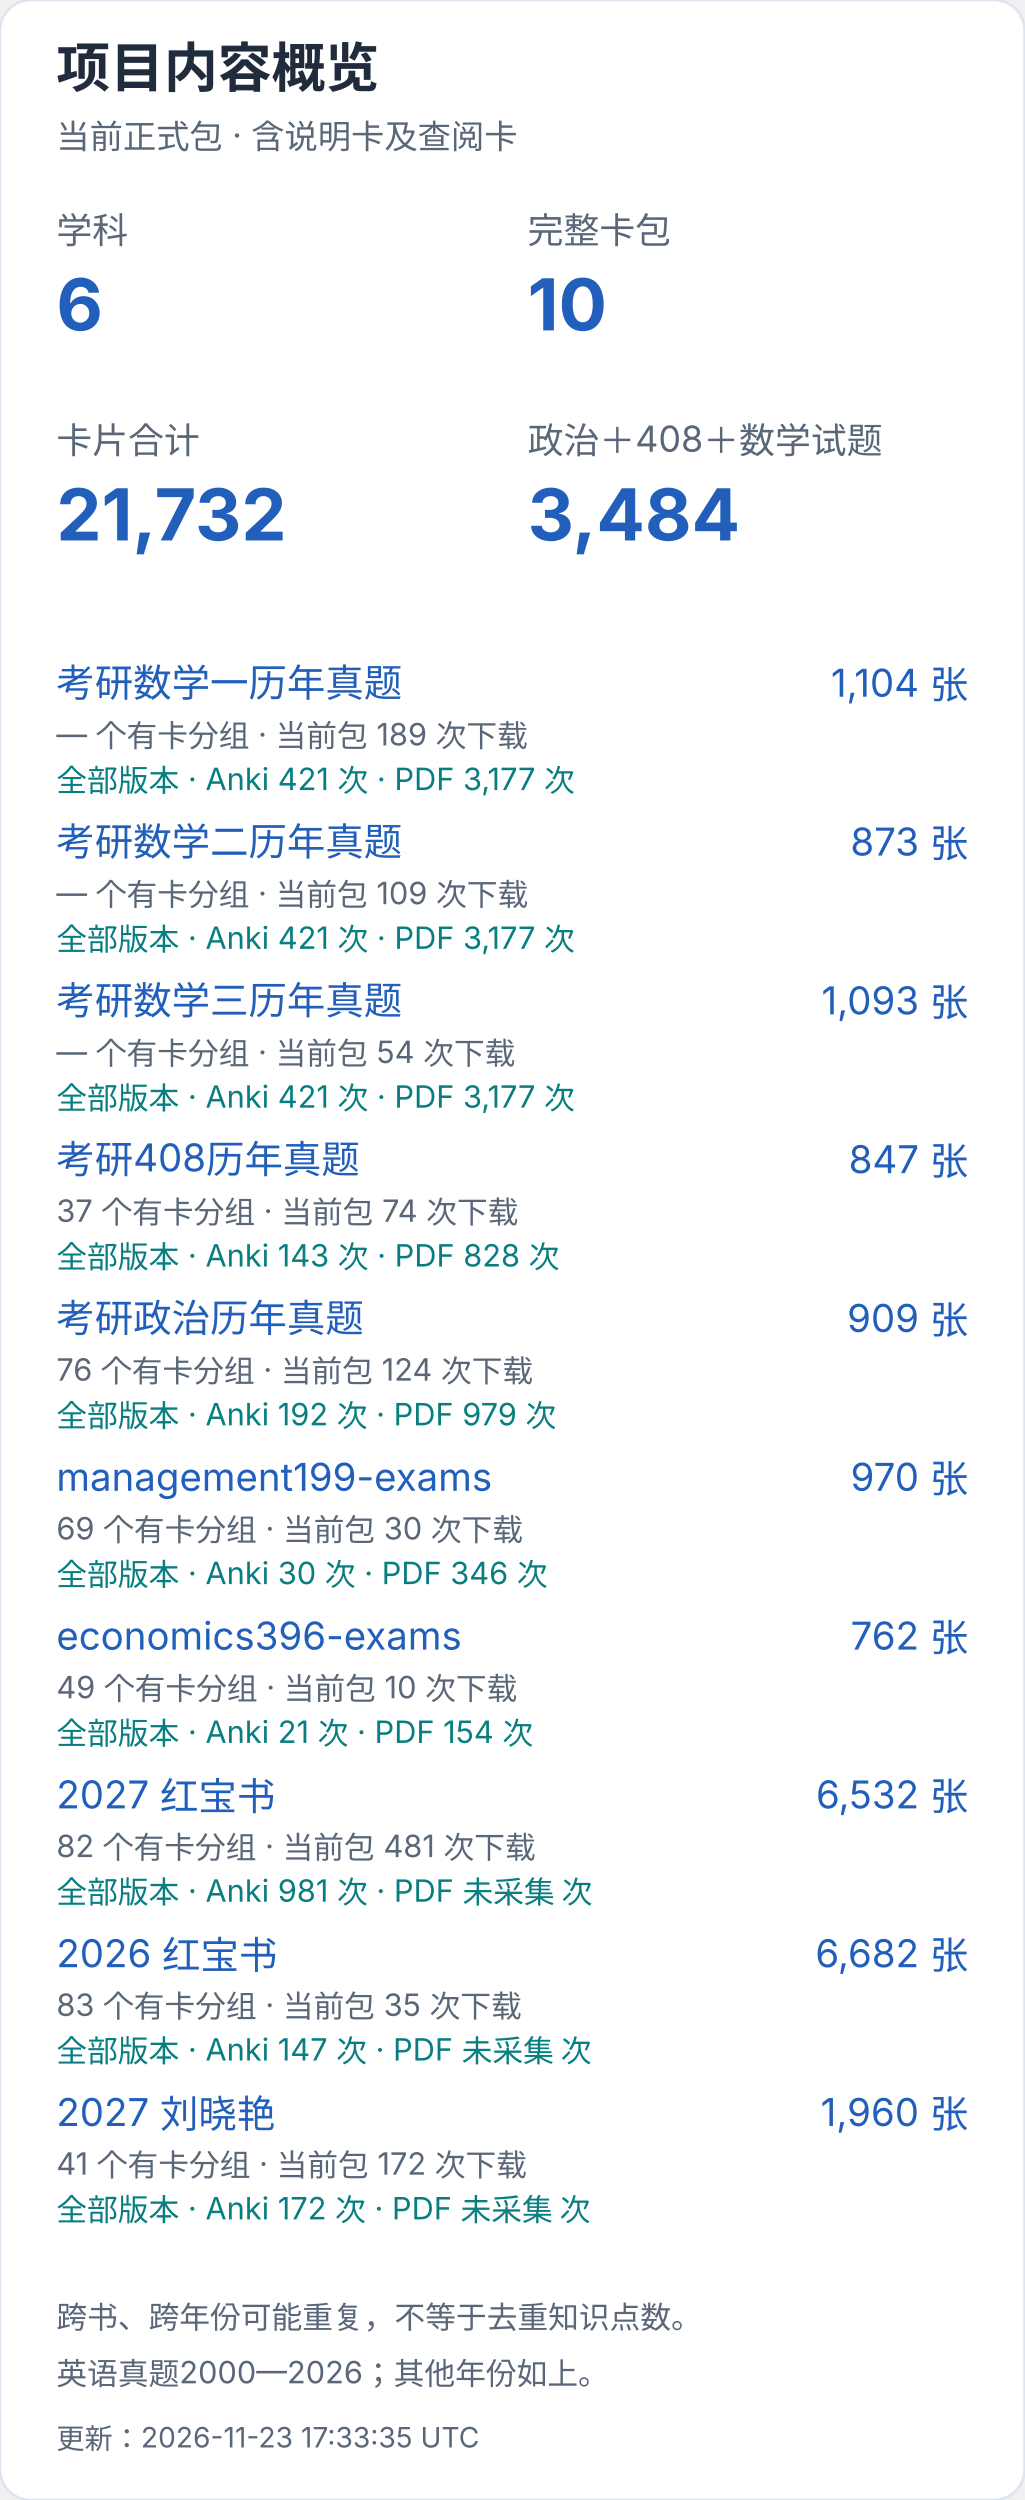
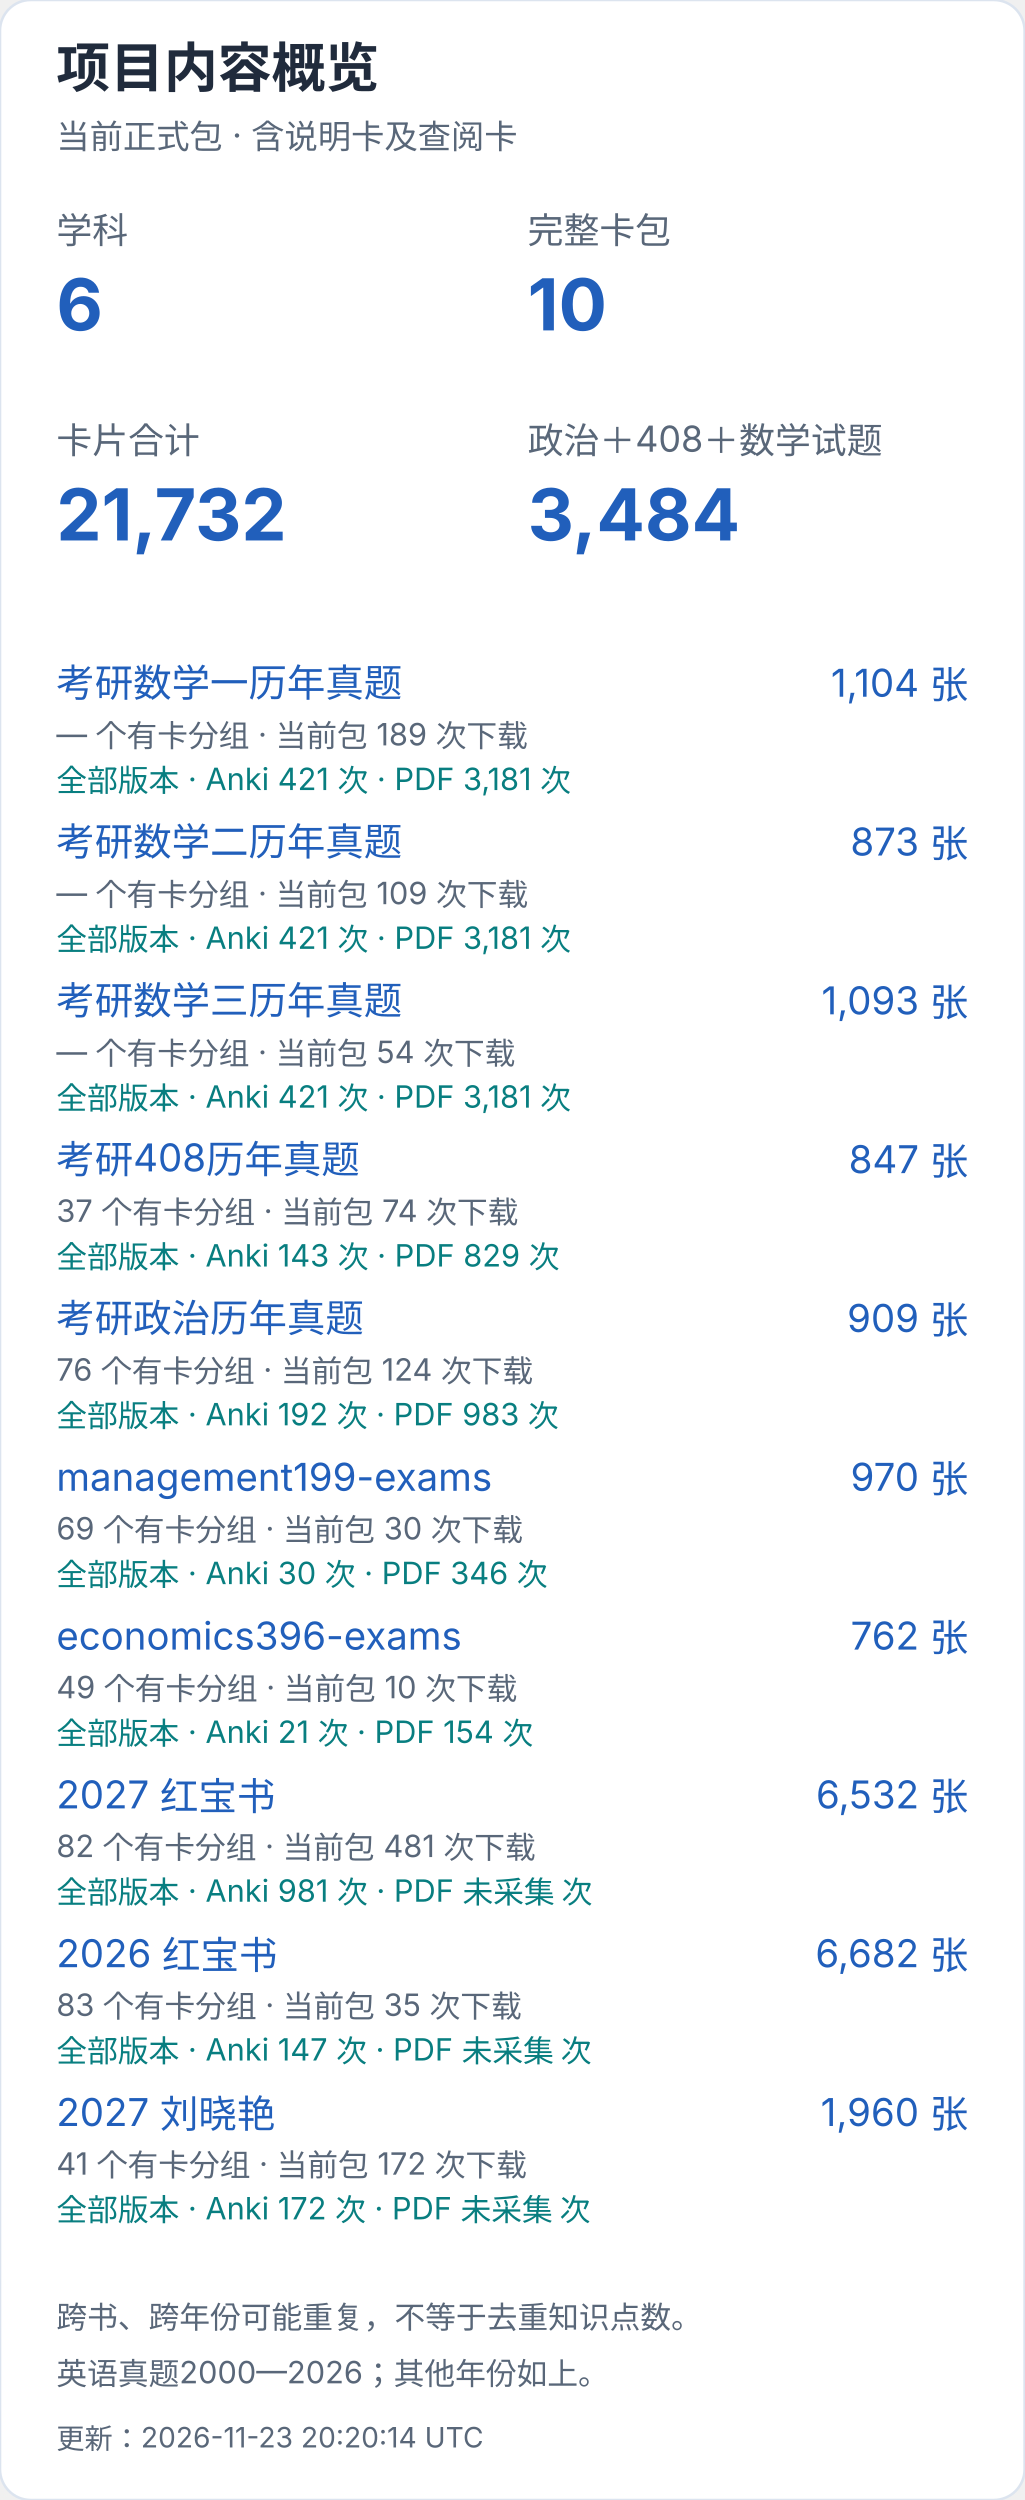
<svg xmlns="http://www.w3.org/2000/svg" width="400" height="976" viewBox="0 0 400 976" role="img" aria-label="项目内容概览（手机）">
  <style>text{font-family:-apple-system,BlinkMacSystemFont,"Segoe UI","PingFang SC","Microsoft YaHei",sans-serif;font-variant-numeric:tabular-nums}</style>
  <rect width="400" height="976" rx="12" fill="white" stroke="#dce4ef" />
  <text x="22" y="34" font-size="21" fill="#202b3c" font-weight="650" text-anchor="start">项目内容概览</text>
  <text x="22" y="58" font-size="13" fill="#596779" font-weight="400" text-anchor="start">当前正式包 · 含说明卡及查阅卡</text>
  <text x="22" y="95" font-size="14" fill="#596779" font-weight="400" text-anchor="start">学科</text>
  <text x="22" y="129" font-size="28" fill="#215fbb" font-weight="650" text-anchor="start">6</text>
  <text x="206" y="95" font-size="14" fill="#596779" font-weight="400" text-anchor="start">完整卡包</text>
  <text x="206" y="129" font-size="28" fill="#215fbb" font-weight="650" text-anchor="start">10</text>
  <text x="22" y="177" font-size="14" fill="#596779" font-weight="400" text-anchor="start">卡片合计</text>
  <text x="22" y="211" font-size="28" fill="#215fbb" font-weight="650" text-anchor="start">21,732</text>
  <text x="206" y="177" font-size="14" fill="#596779" font-weight="400" text-anchor="start">政治＋408＋数学试题</text>
  <text x="206" y="211" font-size="28" fill="#215fbb" font-weight="650" text-anchor="start">3,484</text>
  <a href="https://github.com/CHNragdoll/anki-pipeline/releases/tag/math-exams">
    <text x="22" y="272" font-size="15" fill="#215fbb" font-weight="400" text-anchor="start">考研数学一历年真题</text>
  </a>
  <text x="378" y="272" font-size="15" fill="#215fbb" font-weight="400" text-anchor="end">1,104 张</text>
  <text x="22" y="291" font-size="12" fill="#596779" font-weight="400" text-anchor="start">— 个有卡分组 · 当前包 189 次下载</text>
-   <text x="22" y="309" font-size="12" fill="#087e80" font-weight="400" text-anchor="start">全部版本 · Anki 421 次 · PDF 3,177 次</text>
+   <text x="22" y="309" font-size="12" fill="#087e80" font-weight="400" text-anchor="start">全部版本 · Anki 421 次 · PDF 3,181 次</text>
  <a href="https://github.com/CHNragdoll/anki-pipeline/releases/tag/math-exams">
    <text x="22" y="334" font-size="15" fill="#215fbb" font-weight="400" text-anchor="start">考研数学二历年真题</text>
  </a>
  <text x="378" y="334" font-size="15" fill="#215fbb" font-weight="400" text-anchor="end">873 张</text>
  <text x="22" y="353" font-size="12" fill="#596779" font-weight="400" text-anchor="start">— 个有卡分组 · 当前包 109 次下载</text>
-   <text x="22" y="371" font-size="12" fill="#087e80" font-weight="400" text-anchor="start">全部版本 · Anki 421 次 · PDF 3,177 次</text>
+   <text x="22" y="371" font-size="12" fill="#087e80" font-weight="400" text-anchor="start">全部版本 · Anki 421 次 · PDF 3,181 次</text>
  <a href="https://github.com/CHNragdoll/anki-pipeline/releases/tag/math-exams">
    <text x="22" y="396" font-size="15" fill="#215fbb" font-weight="400" text-anchor="start">考研数学三历年真题</text>
  </a>
  <text x="378" y="396" font-size="15" fill="#215fbb" font-weight="400" text-anchor="end">1,093 张</text>
  <text x="22" y="415" font-size="12" fill="#596779" font-weight="400" text-anchor="start">— 个有卡分组 · 当前包 54 次下载</text>
-   <text x="22" y="433" font-size="12" fill="#087e80" font-weight="400" text-anchor="start">全部版本 · Anki 421 次 · PDF 3,177 次</text>
+   <text x="22" y="433" font-size="12" fill="#087e80" font-weight="400" text-anchor="start">全部版本 · Anki 421 次 · PDF 3,181 次</text>
  <a href="https://github.com/CHNragdoll/anki-pipeline/releases/tag/cs408-exams">
    <text x="22" y="458" font-size="15" fill="#215fbb" font-weight="400" text-anchor="start">考研408历年真题</text>
  </a>
  <text x="378" y="458" font-size="15" fill="#215fbb" font-weight="400" text-anchor="end">847 张</text>
  <text x="22" y="477" font-size="12" fill="#596779" font-weight="400" text-anchor="start">37 个有卡分组 · 当前包 74 次下载</text>
-   <text x="22" y="495" font-size="12" fill="#087e80" font-weight="400" text-anchor="start">全部版本 · Anki 143 次 · PDF 828 次</text>
+   <text x="22" y="495" font-size="12" fill="#087e80" font-weight="400" text-anchor="start">全部版本 · Anki 143 次 · PDF 829 次</text>
  <a href="https://github.com/CHNragdoll/anki-pipeline/releases/tag/politics-exams">
    <text x="22" y="520" font-size="15" fill="#215fbb" font-weight="400" text-anchor="start">考研政治历年真题</text>
  </a>
  <text x="378" y="520" font-size="15" fill="#215fbb" font-weight="400" text-anchor="end">909 张</text>
  <text x="22" y="539" font-size="12" fill="#596779" font-weight="400" text-anchor="start">76 个有卡分组 · 当前包 124 次下载</text>
-   <text x="22" y="557" font-size="12" fill="#087e80" font-weight="400" text-anchor="start">全部版本 · Anki 192 次 · PDF 979 次</text>
+   <text x="22" y="557" font-size="12" fill="#087e80" font-weight="400" text-anchor="start">全部版本 · Anki 192 次 · PDF 983 次</text>
  <a href="https://github.com/CHNragdoll/anki-pipeline/releases/tag/management199-exams">
    <text x="22" y="582" font-size="15" fill="#215fbb" font-weight="400" text-anchor="start">management199-exams</text>
  </a>
  <text x="378" y="582" font-size="15" fill="#215fbb" font-weight="400" text-anchor="end">970 张</text>
  <text x="22" y="601" font-size="12" fill="#596779" font-weight="400" text-anchor="start">69 个有卡分组 · 当前包 30 次下载</text>
  <text x="22" y="619" font-size="12" fill="#087e80" font-weight="400" text-anchor="start">全部版本 · Anki 30 次 · PDF 346 次</text>
  <a href="https://github.com/CHNragdoll/anki-pipeline/releases/tag/economics396-exams">
    <text x="22" y="644" font-size="15" fill="#215fbb" font-weight="400" text-anchor="start">economics396-exams</text>
  </a>
  <text x="378" y="644" font-size="15" fill="#215fbb" font-weight="400" text-anchor="end">762 张</text>
  <text x="22" y="663" font-size="12" fill="#596779" font-weight="400" text-anchor="start">49 个有卡分组 · 当前包 10 次下载</text>
  <text x="22" y="681" font-size="12" fill="#087e80" font-weight="400" text-anchor="start">全部版本 · Anki 21 次 · PDF 154 次</text>
  <a href="https://github.com/CHNragdoll/anki-pipeline/releases/tag/redbook-2027.10.06">
    <text x="22" y="706" font-size="15" fill="#215fbb" font-weight="400" text-anchor="start">2027 红宝书</text>
  </a>
  <text x="378" y="706" font-size="15" fill="#215fbb" font-weight="400" text-anchor="end">6,532 张</text>
  <text x="22" y="725" font-size="12" fill="#596779" font-weight="400" text-anchor="start">82 个有卡分组 · 当前包 481 次下载</text>
  <text x="22" y="743" font-size="12" fill="#087e80" font-weight="400" text-anchor="start">全部版本 · Anki 981 次 · PDF 未采集 次</text>
  <a href="https://github.com/CHNragdoll/anki-pipeline/releases/tag/redbook-2026.10.06">
    <text x="22" y="768" font-size="15" fill="#215fbb" font-weight="400" text-anchor="start">2026 红宝书</text>
  </a>
  <text x="378" y="768" font-size="15" fill="#215fbb" font-weight="400" text-anchor="end">6,682 张</text>
  <text x="22" y="787" font-size="12" fill="#596779" font-weight="400" text-anchor="start">83 个有卡分组 · 当前包 35 次下载</text>
  <text x="22" y="805" font-size="12" fill="#087e80" font-weight="400" text-anchor="start">全部版本 · Anki 147 次 · PDF 未采集 次</text>
  <a href="https://github.com/CHNragdoll/anki-pipeline/releases/tag/v3.0.1">
    <text x="22" y="830" font-size="15" fill="#215fbb" font-weight="400" text-anchor="start">2027 刘晓艳</text>
  </a>
  <text x="378" y="830" font-size="15" fill="#215fbb" font-weight="400" text-anchor="end">1,960 张</text>
  <text x="22" y="849" font-size="12" fill="#596779" font-weight="400" text-anchor="start">41 个有卡分组 · 当前包 172 次下载</text>
  <text x="22" y="867" font-size="12" fill="#087e80" font-weight="400" text-anchor="start">全部版本 · Anki 172 次 · PDF 未采集 次</text>
  <text x="22" y="909" font-size="12" fill="#596779" font-weight="400" text-anchor="start">跨书、跨年份可能重复，不等于去重知识点数。</text>
  <text x="22" y="931" font-size="12" fill="#596779" font-weight="400" text-anchor="start">英语真题2000—2026；其他年份如上。</text>
-   <text x="22" y="956" font-size="11" fill="#596779" font-weight="400" text-anchor="start">更新：2026-11-23 17:33:35 UTC</text>
+   <text x="22" y="956" font-size="11" fill="#596779" font-weight="400" text-anchor="start">更新：2026-11-23 20:20:14 UTC</text>
</svg>
